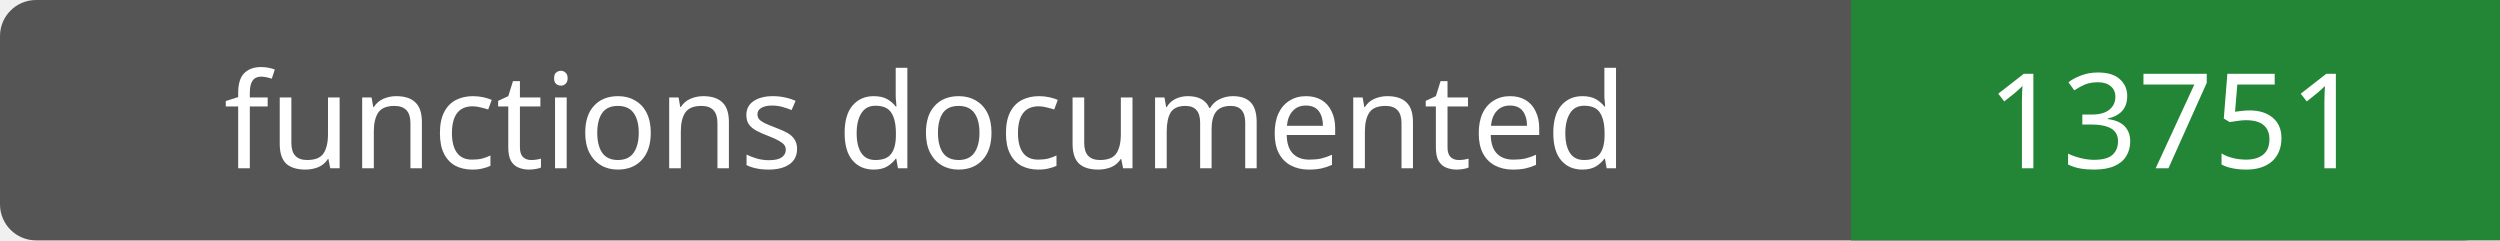
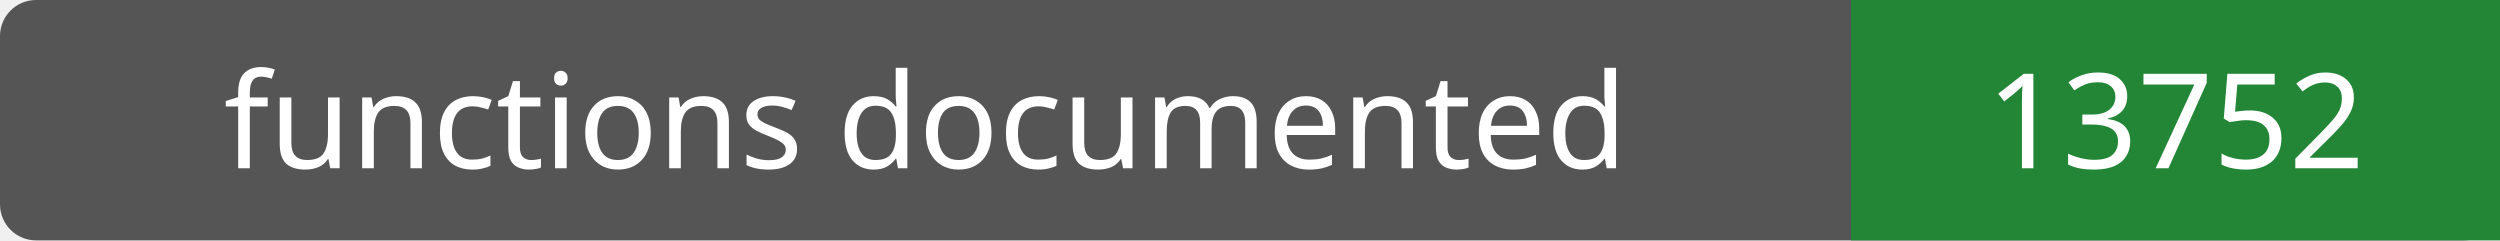
- <svg xmlns="http://www.w3.org/2000/svg" width="208" height="20" role="img" aria-label="functions documented: 13751">
+ <svg xmlns="http://www.w3.org/2000/svg" width="208" height="20" role="img" aria-label="functions documented: 13752">
  <rect width="208" height="20" rx="3" fill="#555" />
  <path fill="#238636" d="M154 0h54v20H154z" />
  <g fill="#fff" text-anchor="middle" font-family="Verdana,sans-serif" font-size="11">
    <text x="77.0" y="14">functions documented</text>
-     <text x="181.0" y="14">13751</text>
+     <text x="181.0" y="14">13752</text>
  </g>
</svg>
